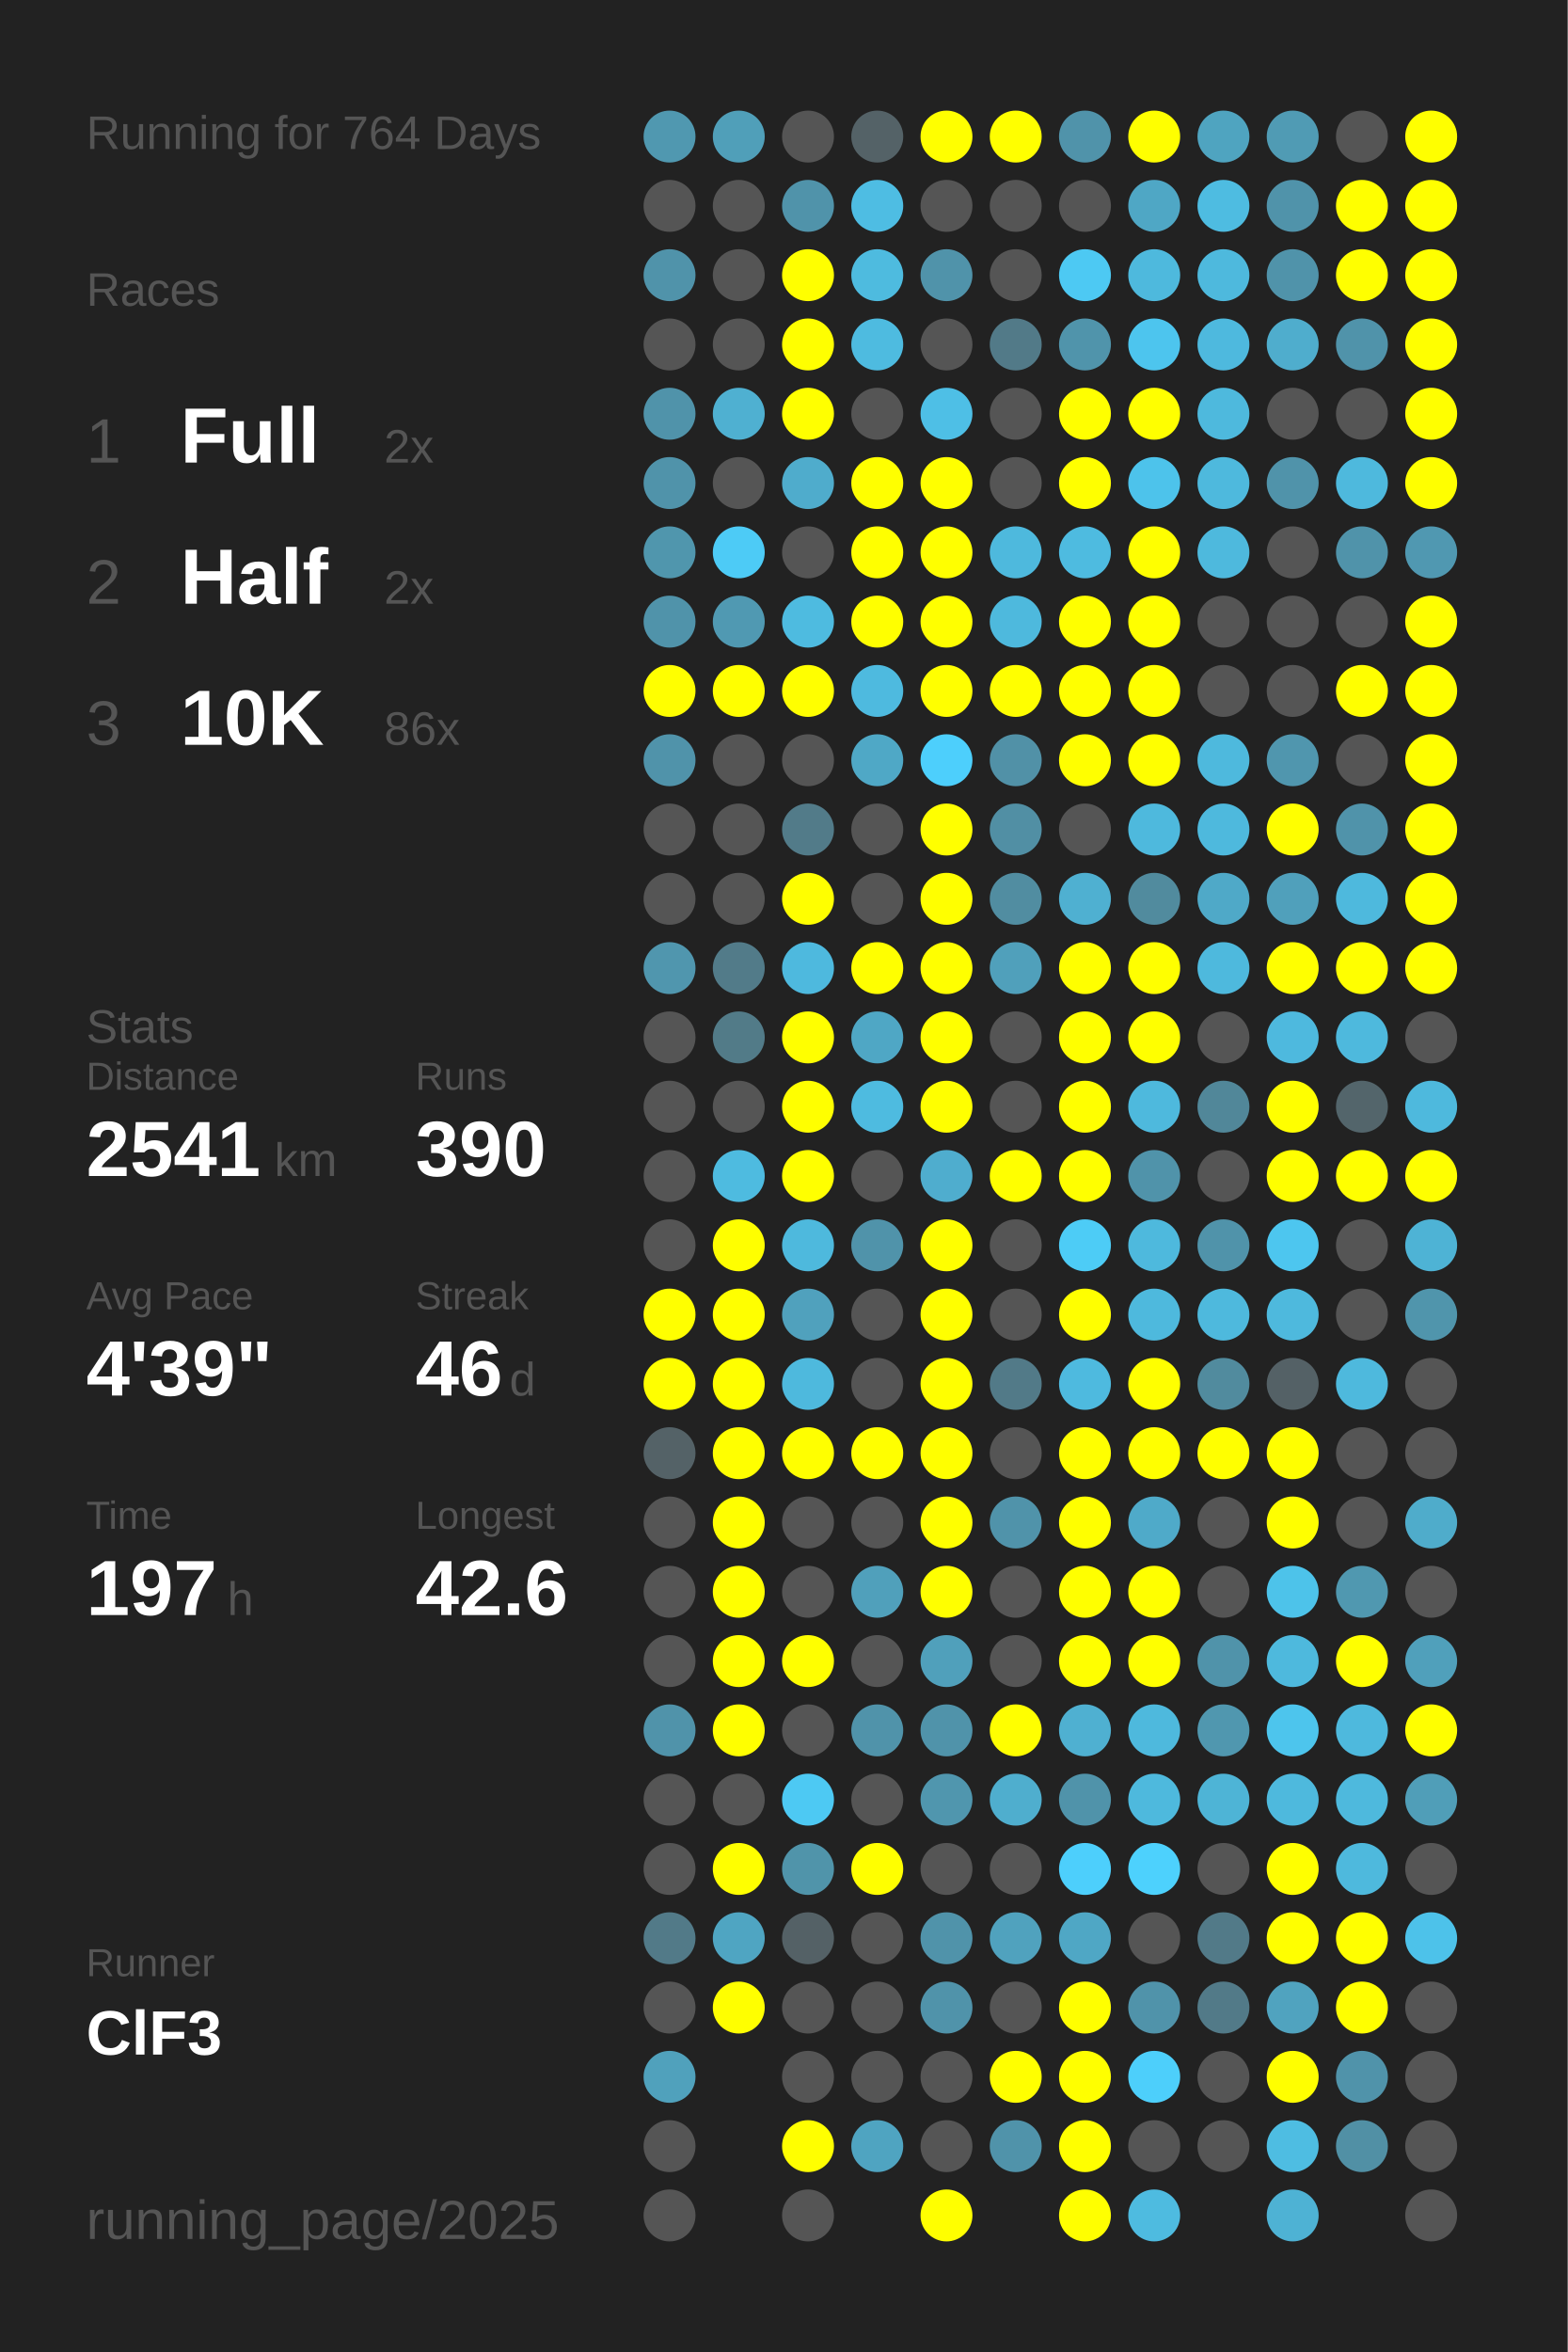
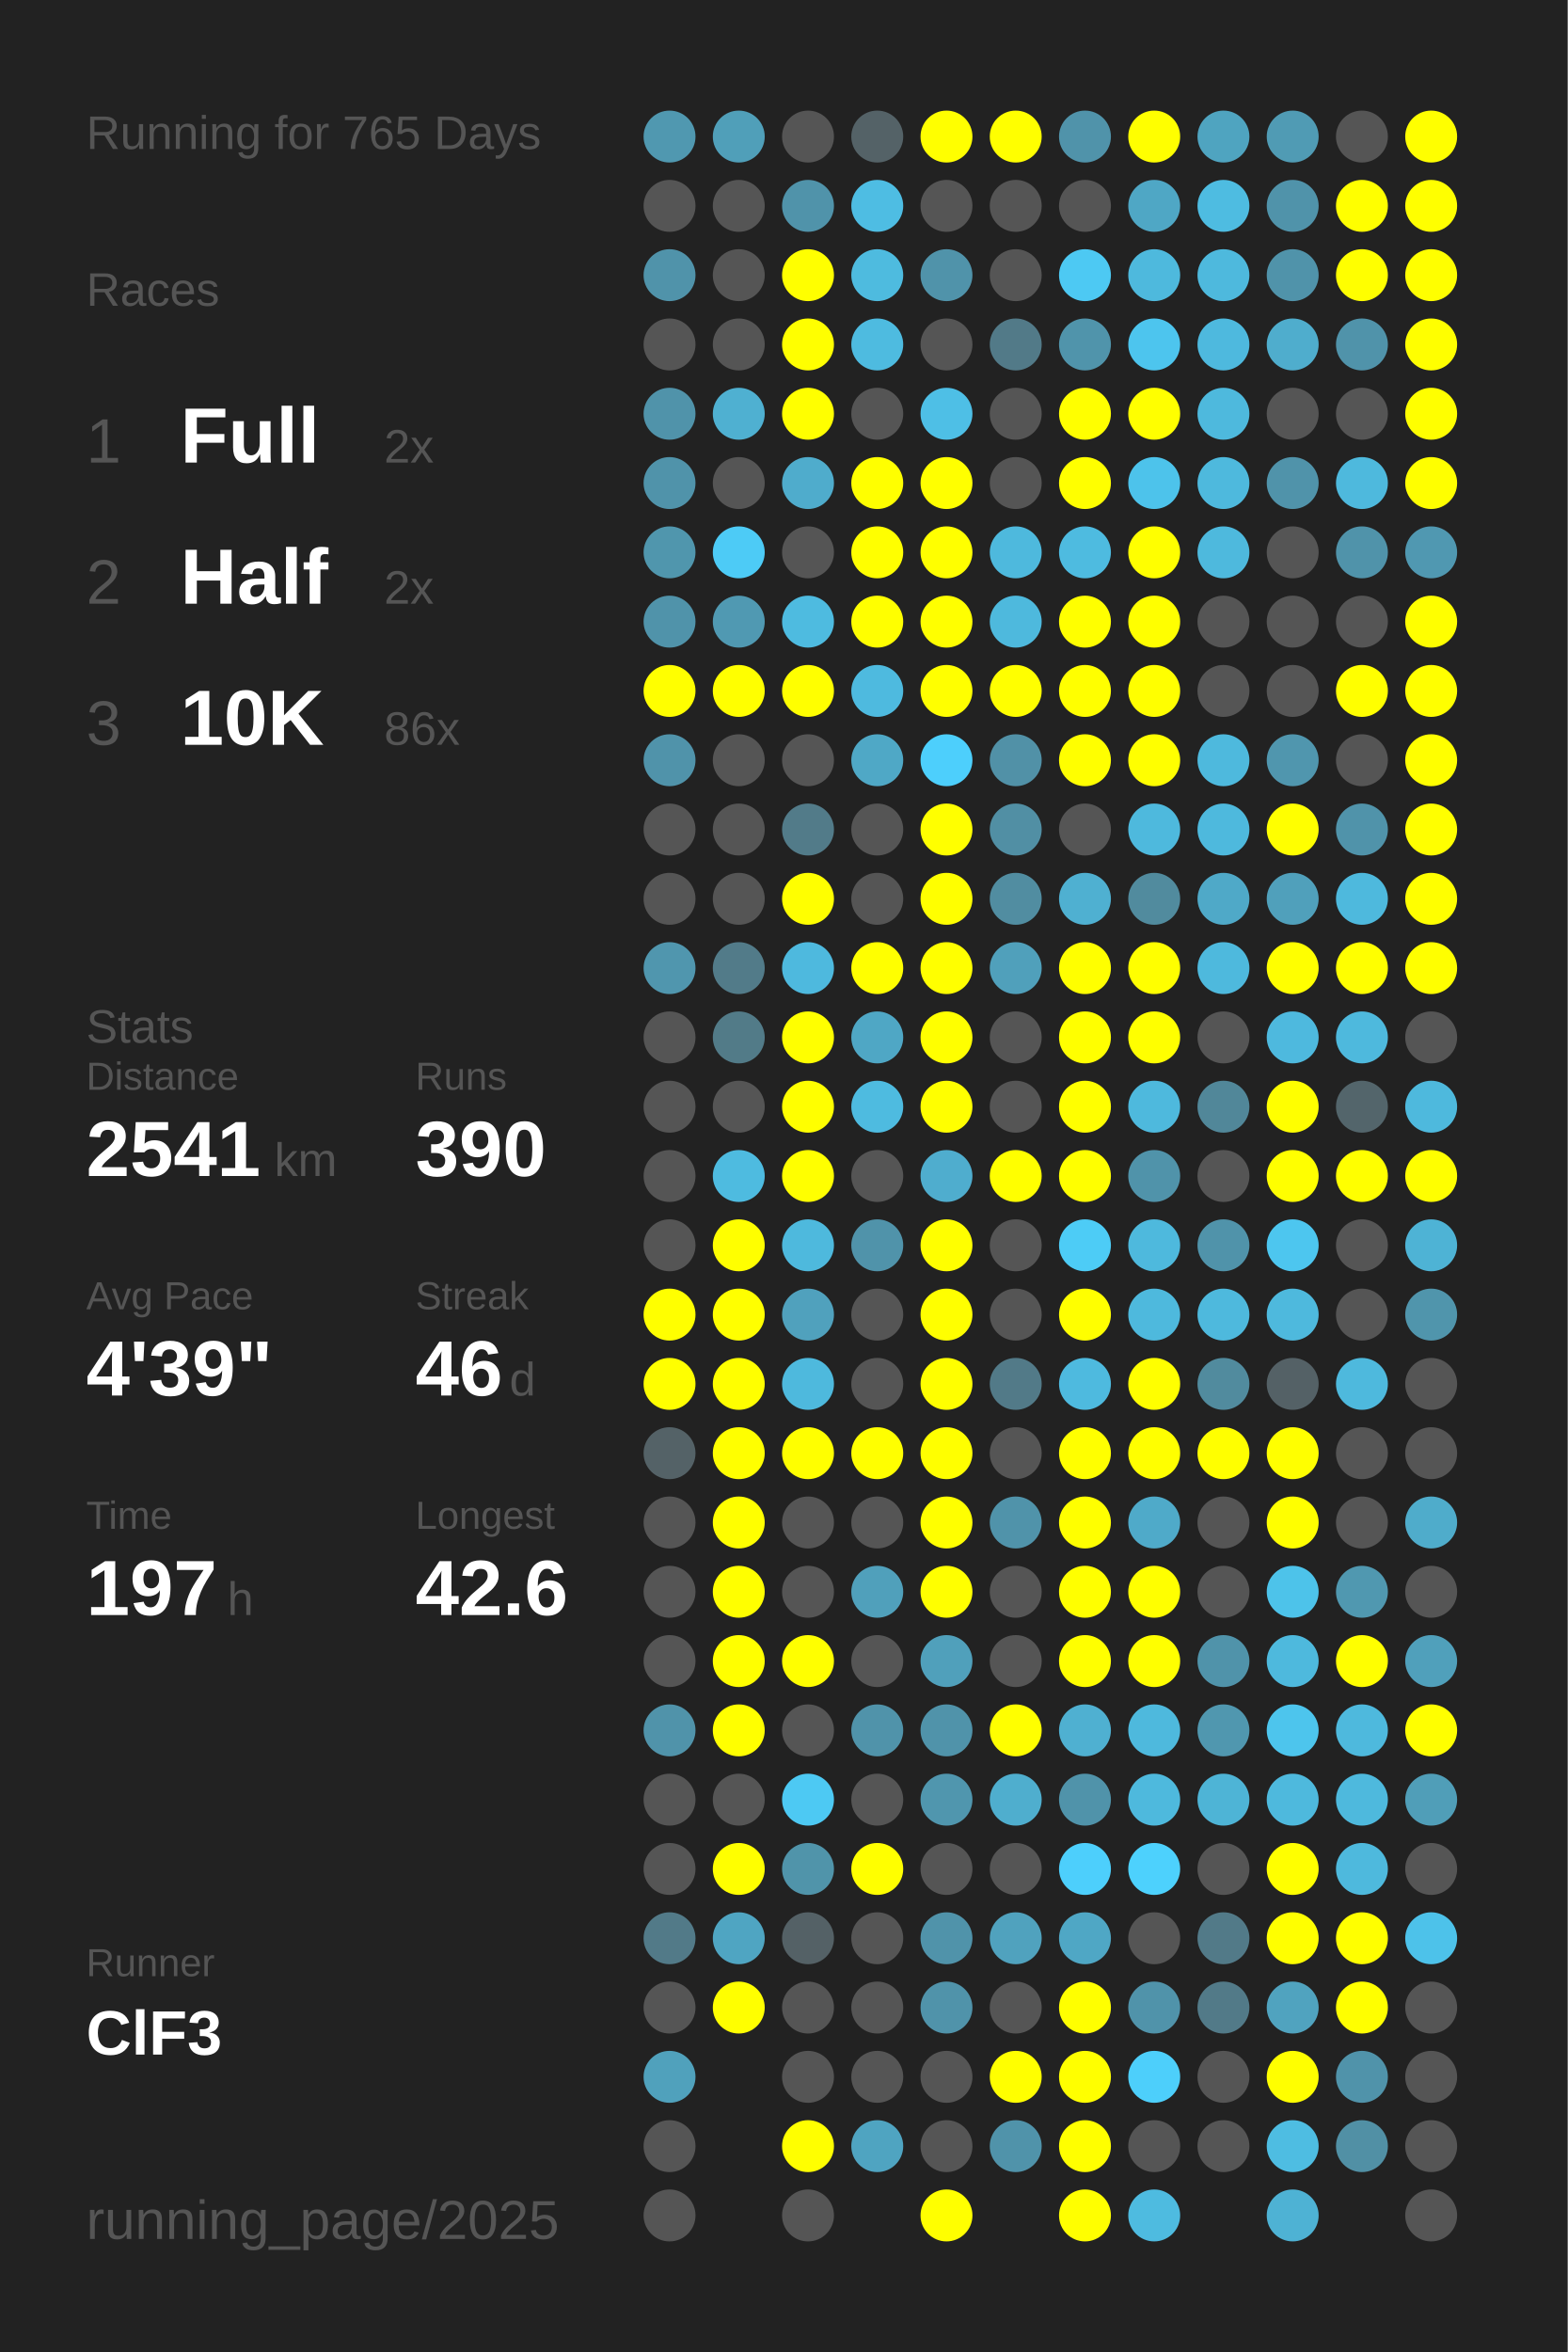
<svg xmlns="http://www.w3.org/2000/svg" baseProfile="full" height="300mm" version="1.1" viewBox="0,0,200,300" width="200mm">
  <defs />
  <rect fill="#222222" height="300" width="200" x="0" y="0" />
-   <text fill="#555555" style="font-size:6px; font-family:Arial;" x="11" y="19">Running for 764 Days</text>
+   <text fill="#555555" style="font-size:6px; font-family:Arial;" x="11" y="19">Running for 765 Days</text>
  <text fill="#555555" style="font-size:6px; font-family:Arial;" x="11" y="39">Races</text>
  <text fill="#555555" style="font-size:8px; font-family:Arial;" x="11" y="59">1</text>
  <text fill="#FFFFFF" style="font-size:10px; font-family:Arial; font-weight:bold;" x="23" y="59">Full</text>
  <text fill="#555555" style="font-size:6px; font-family:Arial;" x="49" y="59">2x</text>
  <text fill="#555555" style="font-size:8px; font-family:Arial;" x="11" y="77">2</text>
  <text fill="#FFFFFF" style="font-size:10px; font-family:Arial; font-weight:bold;" x="23" y="77">Half</text>
  <text fill="#555555" style="font-size:6px; font-family:Arial;" x="49" y="77">2x</text>
  <text fill="#555555" style="font-size:8px; font-family:Arial;" x="11" y="95">3</text>
  <text fill="#FFFFFF" style="font-size:10px; font-family:Arial; font-weight:bold;" x="23" y="95">10K</text>
  <text fill="#555555" style="font-size:6px; font-family:Arial;" x="49" y="95">86x</text>
  <text fill="#555555" style="font-size:6px; font-family:Arial;" x="11" y="133">Stats</text>
  <text fill="#555555" style="font-size:5px; font-family:Arial;" x="11" y="139">Distance</text>
  <text fill="#FFFFFF" style="font-size:10px; font-family:Arial; font-weight:bold;" x="11" y="150">2541</text>
  <text fill="#555555" style="font-size:6px; font-family:Arial;" x="35" y="150">km</text>
  <text fill="#555555" style="font-size:5px; font-family:Arial;" x="53" y="139">Runs</text>
  <text fill="#FFFFFF" style="font-size:10px; font-family:Arial; font-weight:bold;" x="53" y="150">390</text>
  <text fill="#555555" style="font-size:5px; font-family:Arial;" x="11" y="167">Avg Pace</text>
  <text fill="#FFFFFF" style="font-size:10px; font-family:Arial; font-weight:bold;" x="11" y="178">4'39"</text>
  <text fill="#555555" style="font-size:5px; font-family:Arial;" x="53" y="167">Streak</text>
  <text fill="#FFFFFF" style="font-size:10px; font-family:Arial; font-weight:bold;" x="53" y="178">46</text>
  <text fill="#555555" style="font-size:6px; font-family:Arial;" x="65" y="178">d</text>
  <text fill="#555555" style="font-size:5px; font-family:Arial;" x="11" y="195">Time</text>
  <text fill="#FFFFFF" style="font-size:10px; font-family:Arial; font-weight:bold;" x="11" y="206">197</text>
  <text fill="#555555" style="font-size:6px; font-family:Arial;" x="29" y="206">h</text>
  <text fill="#555555" style="font-size:5px; font-family:Arial;" x="53" y="195">Longest</text>
  <text fill="#FFFFFF" style="font-size:10px; font-family:Arial; font-weight:bold;" x="53" y="206">42.6</text>
  <text fill="#555555" style="font-size:5px; font-family:Arial;" x="11" y="252.065">Runner</text>
  <text fill="#FFFFFF" style="font-size:8px; font-family:Arial; font-weight:bold;" x="11" y="262.065">ClF3</text>
  <text fill="#555555" style="font-size:7px; font-family:Arial;" x="11" y="285.581">running_page/2025</text>
  <circle cx="85.417" cy="17.419" fill="#5098b0" r="3.312" />
  <circle cx="85.417" cy="26.258" fill="#555555" r="3.312" />
  <circle cx="85.417" cy="35.097" fill="#5093aa" r="3.312" />
  <circle cx="85.417" cy="43.935" fill="#555555" r="3.312" />
  <circle cx="85.417" cy="52.774" fill="#5093aa" r="3.312" />
  <circle cx="85.417" cy="61.613" fill="#5093aa" r="3.312" />
  <circle cx="85.417" cy="70.452" fill="#5096ad" r="3.312" />
  <circle cx="85.417" cy="79.29" fill="#5093aa" r="3.312" />
  <circle cx="85.417" cy="88.129" fill="#FFFF00" r="3.312" />
  <circle cx="85.417" cy="96.968" fill="#5093aa" r="3.312" />
  <circle cx="85.417" cy="105.806" fill="#555555" r="3.312" />
  <circle cx="85.417" cy="114.645" fill="#555555" r="3.312" />
  <circle cx="85.417" cy="123.484" fill="#5096ae" r="3.312" />
  <circle cx="85.417" cy="132.323" fill="#555555" r="3.312" />
  <circle cx="85.417" cy="141.161" fill="#555555" r="3.312" />
  <circle cx="85.417" cy="150" fill="#555555" r="3.312" />
  <circle cx="85.417" cy="158.839" fill="#555555" r="3.312" />
  <circle cx="85.417" cy="167.677" fill="#FFFF00" r="3.312" />
  <circle cx="85.417" cy="176.516" fill="#FFFF00" r="3.312" />
  <circle cx="85.417" cy="185.355" fill="#546267" r="3.312" />
  <circle cx="85.417" cy="194.194" fill="#555555" r="3.312" />
  <circle cx="85.417" cy="203.032" fill="#555555" r="3.312" />
  <circle cx="85.417" cy="211.871" fill="#555555" r="3.312" />
  <circle cx="85.417" cy="220.71" fill="#5093aa" r="3.312" />
  <circle cx="85.417" cy="229.548" fill="#555555" r="3.312" />
  <circle cx="85.417" cy="238.387" fill="#555555" r="3.312" />
  <circle cx="85.417" cy="247.226" fill="#527a88" r="3.312" />
  <circle cx="85.417" cy="256.065" fill="#555555" r="3.312" />
  <circle cx="85.417" cy="264.903" fill="#50a1bc" r="3.312" />
  <circle cx="85.417" cy="273.742" fill="#555555" r="3.312" />
  <circle cx="85.417" cy="282.581" fill="#555555" r="3.312" />
  <circle cx="94.25" cy="17.419" fill="#509fb9" r="3.312" />
  <circle cx="94.25" cy="26.258" fill="#555555" r="3.312" />
  <circle cx="94.25" cy="35.097" fill="#555555" r="3.312" />
  <circle cx="94.25" cy="43.935" fill="#555555" r="3.312" />
  <circle cx="94.25" cy="52.774" fill="#4fb0d1" r="3.312" />
  <circle cx="94.25" cy="61.613" fill="#555555" r="3.312" />
  <circle cx="94.25" cy="70.452" fill="#4dcbf6" r="3.312" />
  <circle cx="94.25" cy="79.29" fill="#5099b2" r="3.312" />
  <circle cx="94.25" cy="88.129" fill="#FFFF00" r="3.312" />
  <circle cx="94.25" cy="96.968" fill="#555555" r="3.312" />
  <circle cx="94.25" cy="105.806" fill="#555555" r="3.312" />
  <circle cx="94.25" cy="114.645" fill="#555555" r="3.312" />
  <circle cx="94.25" cy="123.484" fill="#527b89" r="3.312" />
  <circle cx="94.25" cy="132.323" fill="#527b88" r="3.312" />
  <circle cx="94.25" cy="141.161" fill="#555555" r="3.312" />
  <circle cx="94.25" cy="150" fill="#4ebbe0" r="3.312" />
  <circle cx="94.25" cy="158.839" fill="#FFFF00" r="3.312" />
  <circle cx="94.25" cy="167.677" fill="#FFFF00" r="3.312" />
  <circle cx="94.25" cy="176.516" fill="#FFFF00" r="3.312" />
  <circle cx="94.25" cy="185.355" fill="#FFFF00" r="3.312" />
  <circle cx="94.25" cy="194.194" fill="#FFFF00" r="3.312" />
  <circle cx="94.25" cy="203.032" fill="#FFFF00" r="3.312" />
  <circle cx="94.25" cy="211.871" fill="#FFFF00" r="3.312" />
  <circle cx="94.25" cy="220.71" fill="#FFFF00" r="3.312" />
  <circle cx="94.25" cy="229.548" fill="#555555" r="3.312" />
  <circle cx="94.25" cy="238.387" fill="#FFFF00" r="3.312" />
  <circle cx="94.25" cy="247.226" fill="#4fa5c2" r="3.312" />
  <circle cx="94.25" cy="256.065" fill="#FFFF00" r="3.312" />
  <circle cx="103.083" cy="17.419" fill="#555555" r="3.312" />
  <circle cx="103.083" cy="26.258" fill="#5093aa" r="3.312" />
  <circle cx="103.083" cy="35.097" fill="#FFFF00" r="3.312" />
  <circle cx="103.083" cy="43.935" fill="#FFFF00" r="3.312" />
  <circle cx="103.083" cy="52.774" fill="#FFFF00" r="3.312" />
  <circle cx="103.083" cy="61.613" fill="#4faccc" r="3.312" />
  <circle cx="103.083" cy="70.452" fill="#555555" r="3.312" />
  <circle cx="103.083" cy="79.29" fill="#4ebbe0" r="3.312" />
  <circle cx="103.083" cy="88.129" fill="#FFFF00" r="3.312" />
  <circle cx="103.083" cy="96.968" fill="#555555" r="3.312" />
  <circle cx="103.083" cy="105.806" fill="#527b89" r="3.312" />
  <circle cx="103.083" cy="114.645" fill="#FFFF00" r="3.312" />
  <circle cx="103.083" cy="123.484" fill="#4eb9de" r="3.312" />
  <circle cx="103.083" cy="132.323" fill="#FFFF00" r="3.312" />
  <circle cx="103.083" cy="141.161" fill="#FFFF00" r="3.312" />
  <circle cx="103.083" cy="150" fill="#FFFF00" r="3.312" />
  <circle cx="103.083" cy="158.839" fill="#4eb9dd" r="3.312" />
  <circle cx="103.083" cy="167.677" fill="#50a1bd" r="3.312" />
  <circle cx="103.083" cy="176.516" fill="#4eb9dd" r="3.312" />
  <circle cx="103.083" cy="185.355" fill="#FFFF00" r="3.312" />
  <circle cx="103.083" cy="194.194" fill="#555555" r="3.312" />
  <circle cx="103.083" cy="203.032" fill="#555555" r="3.312" />
  <circle cx="103.083" cy="211.871" fill="#FFFF00" r="3.312" />
  <circle cx="103.083" cy="220.71" fill="#555555" r="3.312" />
  <circle cx="103.083" cy="229.548" fill="#4dc9f3" r="3.312" />
  <circle cx="103.083" cy="238.387" fill="#5094aa" r="3.312" />
  <circle cx="103.083" cy="247.226" fill="#546166" r="3.312" />
  <circle cx="103.083" cy="256.065" fill="#555555" r="3.312" />
  <circle cx="103.083" cy="264.903" fill="#555555" r="3.312" />
  <circle cx="103.083" cy="273.742" fill="#FFFF00" r="3.312" />
  <circle cx="103.083" cy="282.581" fill="#555555" r="3.312" />
  <circle cx="111.917" cy="17.419" fill="#546267" r="3.312" />
  <circle cx="111.917" cy="26.258" fill="#4ebde3" r="3.312" />
  <circle cx="111.917" cy="35.097" fill="#4ebbdf" r="3.312" />
  <circle cx="111.917" cy="43.935" fill="#4ebbe0" r="3.312" />
  <circle cx="111.917" cy="52.774" fill="#555555" r="3.312" />
  <circle cx="111.917" cy="61.613" fill="#FFFF00" r="3.312" />
  <circle cx="111.917" cy="70.452" fill="#FFFF00" r="3.312" />
  <circle cx="111.917" cy="79.29" fill="#FFFF00" r="3.312" />
  <circle cx="111.917" cy="88.129" fill="#4ebadf" r="3.312" />
  <circle cx="111.917" cy="96.968" fill="#4fa8c6" r="3.312" />
  <circle cx="111.917" cy="105.806" fill="#555555" r="3.312" />
  <circle cx="111.917" cy="114.645" fill="#555555" r="3.312" />
  <circle cx="111.917" cy="123.484" fill="#FFFF00" r="3.312" />
  <circle cx="111.917" cy="132.323" fill="#4fa7c5" r="3.312" />
  <circle cx="111.917" cy="141.161" fill="#4ebbe0" r="3.312" />
  <circle cx="111.917" cy="150" fill="#555555" r="3.312" />
  <circle cx="111.917" cy="158.839" fill="#5093aa" r="3.312" />
  <circle cx="111.917" cy="167.677" fill="#555555" r="3.312" />
  <circle cx="111.917" cy="176.516" fill="#555555" r="3.312" />
  <circle cx="111.917" cy="185.355" fill="#FFFF00" r="3.312" />
  <circle cx="111.917" cy="194.194" fill="#555555" r="3.312" />
  <circle cx="111.917" cy="203.032" fill="#50a0bb" r="3.312" />
  <circle cx="111.917" cy="211.871" fill="#555555" r="3.312" />
  <circle cx="111.917" cy="220.71" fill="#5093aa" r="3.312" />
  <circle cx="111.917" cy="229.548" fill="#555555" r="3.312" />
  <circle cx="111.917" cy="238.387" fill="#FFFF00" r="3.312" />
  <circle cx="111.917" cy="247.226" fill="#555555" r="3.312" />
  <circle cx="111.917" cy="256.065" fill="#555555" r="3.312" />
  <circle cx="111.917" cy="264.903" fill="#555555" r="3.312" />
  <circle cx="111.917" cy="273.742" fill="#4fa4c1" r="3.312" />
  <circle cx="120.75" cy="17.419" fill="#FFFF00" r="3.312" />
  <circle cx="120.75" cy="26.258" fill="#555555" r="3.312" />
  <circle cx="120.75" cy="35.097" fill="#5093aa" r="3.312" />
  <circle cx="120.75" cy="43.935" fill="#555555" r="3.312" />
  <circle cx="120.75" cy="52.774" fill="#4ebfe6" r="3.312" />
  <circle cx="120.75" cy="61.613" fill="#FFFF00" r="3.312" />
  <circle cx="120.75" cy="70.452" fill="#FFFF00" r="3.312" />
  <circle cx="120.75" cy="79.29" fill="#FFFF00" r="3.312" />
  <circle cx="120.75" cy="88.129" fill="#FFFF00" r="3.312" />
  <circle cx="120.75" cy="96.968" fill="#4dcffc" r="3.312" />
  <circle cx="120.75" cy="105.806" fill="#FFFF00" r="3.312" />
  <circle cx="120.75" cy="114.645" fill="#FFFF00" r="3.312" />
  <circle cx="120.75" cy="123.484" fill="#FFFF00" r="3.312" />
  <circle cx="120.75" cy="132.323" fill="#FFFF00" r="3.312" />
  <circle cx="120.75" cy="141.161" fill="#FFFF00" r="3.312" />
  <circle cx="120.75" cy="150" fill="#4fadce" r="3.312" />
  <circle cx="120.75" cy="158.839" fill="#FFFF00" r="3.312" />
  <circle cx="120.75" cy="167.677" fill="#FFFF00" r="3.312" />
  <circle cx="120.75" cy="176.516" fill="#FFFF00" r="3.312" />
  <circle cx="120.75" cy="185.355" fill="#FFFF00" r="3.312" />
  <circle cx="120.75" cy="194.194" fill="#FFFF00" r="3.312" />
  <circle cx="120.75" cy="203.032" fill="#FFFF00" r="3.312" />
  <circle cx="120.75" cy="211.871" fill="#50a0bb" r="3.312" />
  <circle cx="120.75" cy="220.71" fill="#5093aa" r="3.312" />
  <circle cx="120.75" cy="229.548" fill="#5096ae" r="3.312" />
  <circle cx="120.75" cy="238.387" fill="#555555" r="3.312" />
  <circle cx="120.75" cy="247.226" fill="#5093aa" r="3.312" />
  <circle cx="120.75" cy="256.065" fill="#5093aa" r="3.312" />
  <circle cx="120.75" cy="264.903" fill="#555555" r="3.312" />
  <circle cx="120.75" cy="273.742" fill="#555555" r="3.312" />
  <circle cx="120.75" cy="282.581" fill="#FFFF00" r="3.312" />
  <circle cx="129.583" cy="17.419" fill="#FFFF00" r="3.312" />
  <circle cx="129.583" cy="26.258" fill="#555555" r="3.312" />
  <circle cx="129.583" cy="35.097" fill="#555555" r="3.312" />
  <circle cx="129.583" cy="43.935" fill="#527a88" r="3.312" />
  <circle cx="129.583" cy="52.774" fill="#555555" r="3.312" />
  <circle cx="129.583" cy="61.613" fill="#555555" r="3.312" />
  <circle cx="129.583" cy="70.452" fill="#4eb9dd" r="3.312" />
  <circle cx="129.583" cy="79.29" fill="#4eb9dd" r="3.312" />
  <circle cx="129.583" cy="88.129" fill="#FFFF00" r="3.312" />
  <circle cx="129.583" cy="96.968" fill="#5191a7" r="3.312" />
  <circle cx="129.583" cy="105.806" fill="#518fa4" r="3.312" />
  <circle cx="129.583" cy="114.645" fill="#518da1" r="3.312" />
  <circle cx="129.583" cy="123.484" fill="#50a0bb" r="3.312" />
  <circle cx="129.583" cy="132.323" fill="#555555" r="3.312" />
  <circle cx="129.583" cy="141.161" fill="#555555" r="3.312" />
  <circle cx="129.583" cy="150" fill="#FFFF00" r="3.312" />
  <circle cx="129.583" cy="158.839" fill="#555555" r="3.312" />
  <circle cx="129.583" cy="167.677" fill="#555555" r="3.312" />
  <circle cx="129.583" cy="176.516" fill="#527a88" r="3.312" />
  <circle cx="129.583" cy="185.355" fill="#555555" r="3.312" />
  <circle cx="129.583" cy="194.194" fill="#5093aa" r="3.312" />
  <circle cx="129.583" cy="203.032" fill="#555555" r="3.312" />
  <circle cx="129.583" cy="211.871" fill="#555555" r="3.312" />
  <circle cx="129.583" cy="220.71" fill="#FFFF00" r="3.312" />
  <circle cx="129.583" cy="229.548" fill="#4faece" r="3.312" />
  <circle cx="129.583" cy="238.387" fill="#555555" r="3.312" />
  <circle cx="129.583" cy="247.226" fill="#50a2be" r="3.312" />
  <circle cx="129.583" cy="256.065" fill="#555555" r="3.312" />
  <circle cx="129.583" cy="264.903" fill="#FFFF00" r="3.312" />
  <circle cx="129.583" cy="273.742" fill="#5093aa" r="3.312" />
  <circle cx="138.417" cy="17.419" fill="#5093aa" r="3.312" />
  <circle cx="138.417" cy="26.258" fill="#555555" r="3.312" />
  <circle cx="138.417" cy="35.097" fill="#4dc9f3" r="3.312" />
  <circle cx="138.417" cy="43.935" fill="#5094ab" r="3.312" />
  <circle cx="138.417" cy="52.774" fill="#FFFF00" r="3.312" />
  <circle cx="138.417" cy="61.613" fill="#FFFF00" r="3.312" />
  <circle cx="138.417" cy="70.452" fill="#4ebbe0" r="3.312" />
  <circle cx="138.417" cy="79.29" fill="#FFFF00" r="3.312" />
  <circle cx="138.417" cy="88.129" fill="#FFFF00" r="3.312" />
  <circle cx="138.417" cy="96.968" fill="#FFFF00" r="3.312" />
  <circle cx="138.417" cy="105.806" fill="#555555" r="3.312" />
  <circle cx="138.417" cy="114.645" fill="#4fb0d1" r="3.312" />
  <circle cx="138.417" cy="123.484" fill="#FFFF00" r="3.312" />
  <circle cx="138.417" cy="132.323" fill="#FFFF00" r="3.312" />
  <circle cx="138.417" cy="141.161" fill="#FFFF00" r="3.312" />
  <circle cx="138.417" cy="150" fill="#FFFF00" r="3.312" />
  <circle cx="138.417" cy="158.839" fill="#4dccf6" r="3.312" />
  <circle cx="138.417" cy="167.677" fill="#FFFF00" r="3.312" />
  <circle cx="138.417" cy="176.516" fill="#4ebadf" r="3.312" />
  <circle cx="138.417" cy="185.355" fill="#FFFF00" r="3.312" />
  <circle cx="138.417" cy="194.194" fill="#FFFF00" r="3.312" />
  <circle cx="138.417" cy="203.032" fill="#FFFF00" r="3.312" />
  <circle cx="138.417" cy="211.871" fill="#FFFF00" r="3.312" />
  <circle cx="138.417" cy="220.71" fill="#4fb0d1" r="3.312" />
  <circle cx="138.417" cy="229.548" fill="#5093aa" r="3.312" />
  <circle cx="138.417" cy="238.387" fill="#4dcffc" r="3.312" />
  <circle cx="138.417" cy="247.226" fill="#4fa7c5" r="3.312" />
  <circle cx="138.417" cy="256.065" fill="#FFFF00" r="3.312" />
  <circle cx="138.417" cy="264.903" fill="#FFFF00" r="3.312" />
  <circle cx="138.417" cy="273.742" fill="#FFFF00" r="3.312" />
  <circle cx="138.417" cy="282.581" fill="#FFFF00" r="3.312" />
  <circle cx="147.25" cy="17.419" fill="#FFFF00" r="3.312" />
  <circle cx="147.25" cy="26.258" fill="#4fa7c5" r="3.312" />
  <circle cx="147.25" cy="35.097" fill="#4eb9dd" r="3.312" />
  <circle cx="147.25" cy="43.935" fill="#4dc5ee" r="3.312" />
  <circle cx="147.25" cy="52.774" fill="#FFFF00" r="3.312" />
  <circle cx="147.25" cy="61.613" fill="#4dc3eb" r="3.312" />
  <circle cx="147.25" cy="70.452" fill="#FFFF00" r="3.312" />
  <circle cx="147.25" cy="79.29" fill="#FFFF00" r="3.312" />
  <circle cx="147.25" cy="88.129" fill="#FFFF00" r="3.312" />
  <circle cx="147.25" cy="96.968" fill="#FFFF00" r="3.312" />
  <circle cx="147.25" cy="105.806" fill="#4eb9dd" r="3.312" />
  <circle cx="147.25" cy="114.645" fill="#518b9e" r="3.312" />
  <circle cx="147.25" cy="123.484" fill="#FFFF00" r="3.312" />
  <circle cx="147.25" cy="132.323" fill="#FFFF00" r="3.312" />
  <circle cx="147.25" cy="141.161" fill="#4eb9dd" r="3.312" />
  <circle cx="147.25" cy="150" fill="#5093aa" r="3.312" />
  <circle cx="147.25" cy="158.839" fill="#4eb9dd" r="3.312" />
  <circle cx="147.25" cy="167.677" fill="#4eb9dd" r="3.312" />
  <circle cx="147.25" cy="176.516" fill="#FFFF00" r="3.312" />
  <circle cx="147.25" cy="185.355" fill="#FFFF00" r="3.312" />
  <circle cx="147.25" cy="194.194" fill="#4faac9" r="3.312" />
  <circle cx="147.25" cy="203.032" fill="#FFFF00" r="3.312" />
  <circle cx="147.25" cy="211.871" fill="#FFFF00" r="3.312" />
  <circle cx="147.25" cy="220.71" fill="#4eb9dd" r="3.312" />
  <circle cx="147.25" cy="229.548" fill="#4eb9dd" r="3.312" />
  <circle cx="147.25" cy="238.387" fill="#4dd1fd" r="3.312" />
  <circle cx="147.25" cy="247.226" fill="#555555" r="3.312" />
  <circle cx="147.25" cy="256.065" fill="#5093aa" r="3.312" />
  <circle cx="147.25" cy="264.903" fill="#4dcffb" r="3.312" />
  <circle cx="147.25" cy="273.742" fill="#555555" r="3.312" />
  <circle cx="147.25" cy="282.581" fill="#4ebbe0" r="3.312" />
  <circle cx="156.083" cy="17.419" fill="#4fa4c0" r="3.312" />
  <circle cx="156.083" cy="26.258" fill="#4ebce1" r="3.312" />
  <circle cx="156.083" cy="35.097" fill="#4eb9dd" r="3.312" />
  <circle cx="156.083" cy="43.935" fill="#4eb9de" r="3.312" />
  <circle cx="156.083" cy="52.774" fill="#4eb9dd" r="3.312" />
  <circle cx="156.083" cy="61.613" fill="#4eb9dd" r="3.312" />
  <circle cx="156.083" cy="70.452" fill="#4eb9dd" r="3.312" />
  <circle cx="156.083" cy="79.29" fill="#555555" r="3.312" />
  <circle cx="156.083" cy="88.129" fill="#555555" r="3.312" />
  <circle cx="156.083" cy="96.968" fill="#4eb9dd" r="3.312" />
  <circle cx="156.083" cy="105.806" fill="#4eb9dd" r="3.312" />
  <circle cx="156.083" cy="114.645" fill="#4fa9c8" r="3.312" />
  <circle cx="156.083" cy="123.484" fill="#4eb9dd" r="3.312" />
  <circle cx="156.083" cy="132.323" fill="#555555" r="3.312" />
  <circle cx="156.083" cy="141.161" fill="#518799" r="3.312" />
  <circle cx="156.083" cy="150" fill="#555555" r="3.312" />
  <circle cx="156.083" cy="158.839" fill="#5093aa" r="3.312" />
  <circle cx="156.083" cy="167.677" fill="#4eb9dd" r="3.312" />
  <circle cx="156.083" cy="176.516" fill="#518b9e" r="3.312" />
  <circle cx="156.083" cy="185.355" fill="#FFFF00" r="3.312" />
  <circle cx="156.083" cy="194.194" fill="#555555" r="3.312" />
  <circle cx="156.083" cy="203.032" fill="#555555" r="3.312" />
  <circle cx="156.083" cy="211.871" fill="#5093aa" r="3.312" />
  <circle cx="156.083" cy="220.71" fill="#5097af" r="3.312" />
  <circle cx="156.083" cy="229.548" fill="#4eb4d6" r="3.312" />
  <circle cx="156.083" cy="238.387" fill="#555555" r="3.312" />
  <circle cx="156.083" cy="247.226" fill="#527a88" r="3.312" />
  <circle cx="156.083" cy="256.065" fill="#527a88" r="3.312" />
  <circle cx="156.083" cy="264.903" fill="#555555" r="3.312" />
  <circle cx="156.083" cy="273.742" fill="#555555" r="3.312" />
  <circle cx="164.917" cy="17.419" fill="#509bb4" r="3.312" />
  <circle cx="164.917" cy="26.258" fill="#5093aa" r="3.312" />
  <circle cx="164.917" cy="35.097" fill="#5093aa" r="3.312" />
  <circle cx="164.917" cy="43.935" fill="#4fadcd" r="3.312" />
  <circle cx="164.917" cy="52.774" fill="#555555" r="3.312" />
  <circle cx="164.917" cy="61.613" fill="#5093aa" r="3.312" />
  <circle cx="164.917" cy="70.452" fill="#555555" r="3.312" />
  <circle cx="164.917" cy="79.29" fill="#555555" r="3.312" />
  <circle cx="164.917" cy="88.129" fill="#555555" r="3.312" />
  <circle cx="164.917" cy="96.968" fill="#5096ae" r="3.312" />
  <circle cx="164.917" cy="105.806" fill="#FFFF00" r="3.312" />
  <circle cx="164.917" cy="114.645" fill="#50a0bb" r="3.312" />
  <circle cx="164.917" cy="123.484" fill="#FFFF00" r="3.312" />
  <circle cx="164.917" cy="132.323" fill="#4eb9de" r="3.312" />
  <circle cx="164.917" cy="141.161" fill="#FFFF00" r="3.312" />
  <circle cx="164.917" cy="150" fill="#FFFF00" r="3.312" />
  <circle cx="164.917" cy="158.839" fill="#4dc6ef" r="3.312" />
  <circle cx="164.917" cy="167.677" fill="#4eb9dd" r="3.312" />
  <circle cx="164.917" cy="176.516" fill="#546166" r="3.312" />
  <circle cx="164.917" cy="185.355" fill="#FFFF00" r="3.312" />
  <circle cx="164.917" cy="194.194" fill="#FFFF00" r="3.312" />
  <circle cx="164.917" cy="203.032" fill="#4dc3ea" r="3.312" />
  <circle cx="164.917" cy="211.871" fill="#4eb9dd" r="3.312" />
  <circle cx="164.917" cy="220.71" fill="#4dc5ed" r="3.312" />
  <circle cx="164.917" cy="229.548" fill="#4eb9dd" r="3.312" />
  <circle cx="164.917" cy="238.387" fill="#FFFF00" r="3.312" />
  <circle cx="164.917" cy="247.226" fill="#FFFF00" r="3.312" />
  <circle cx="164.917" cy="256.065" fill="#50a3bf" r="3.312" />
  <circle cx="164.917" cy="264.903" fill="#FFFF00" r="3.312" />
  <circle cx="164.917" cy="273.742" fill="#4ebde2" r="3.312" />
  <circle cx="164.917" cy="282.581" fill="#4eb2d4" r="3.312" />
  <circle cx="173.75" cy="17.419" fill="#555555" r="3.312" />
  <circle cx="173.75" cy="26.258" fill="#FFFF00" r="3.312" />
  <circle cx="173.75" cy="35.097" fill="#FFFF00" r="3.312" />
  <circle cx="173.75" cy="43.935" fill="#5093aa" r="3.312" />
  <circle cx="173.75" cy="52.774" fill="#555555" r="3.312" />
  <circle cx="173.75" cy="61.613" fill="#4eb9dd" r="3.312" />
  <circle cx="173.75" cy="70.452" fill="#5093aa" r="3.312" />
  <circle cx="173.75" cy="79.29" fill="#555555" r="3.312" />
  <circle cx="173.75" cy="88.129" fill="#FFFF00" r="3.312" />
  <circle cx="173.75" cy="96.968" fill="#555555" r="3.312" />
  <circle cx="173.75" cy="105.806" fill="#5093aa" r="3.312" />
  <circle cx="173.75" cy="114.645" fill="#4eb9dd" r="3.312" />
  <circle cx="173.75" cy="123.484" fill="#FFFF00" r="3.312" />
  <circle cx="173.75" cy="132.323" fill="#4eb9dd" r="3.312" />
  <circle cx="173.75" cy="141.161" fill="#53656b" r="3.312" />
  <circle cx="173.75" cy="150" fill="#FFFF00" r="3.312" />
  <circle cx="173.75" cy="158.839" fill="#555555" r="3.312" />
  <circle cx="173.75" cy="167.677" fill="#555555" r="3.312" />
  <circle cx="173.75" cy="176.516" fill="#4eb9dd" r="3.312" />
  <circle cx="173.75" cy="185.355" fill="#555555" r="3.312" />
  <circle cx="173.75" cy="194.194" fill="#555555" r="3.312" />
  <circle cx="173.75" cy="203.032" fill="#5098b0" r="3.312" />
  <circle cx="173.75" cy="211.871" fill="#FFFF00" r="3.312" />
  <circle cx="173.75" cy="220.71" fill="#4eb9dd" r="3.312" />
  <circle cx="173.75" cy="229.548" fill="#4eb9dd" r="3.312" />
  <circle cx="173.75" cy="238.387" fill="#4eb9dd" r="3.312" />
  <circle cx="173.75" cy="247.226" fill="#FFFF00" r="3.312" />
  <circle cx="173.75" cy="256.065" fill="#FFFF00" r="3.312" />
  <circle cx="173.75" cy="264.903" fill="#5093aa" r="3.312" />
  <circle cx="173.75" cy="273.742" fill="#5190a5" r="3.312" />
  <circle cx="182.583" cy="17.419" fill="#FFFF00" r="3.312" />
  <circle cx="182.583" cy="26.258" fill="#FFFF00" r="3.312" />
  <circle cx="182.583" cy="35.097" fill="#FFFF00" r="3.312" />
  <circle cx="182.583" cy="43.935" fill="#FFFF00" r="3.312" />
  <circle cx="182.583" cy="52.774" fill="#FFFF00" r="3.312" />
  <circle cx="182.583" cy="61.613" fill="#FFFF00" r="3.312" />
  <circle cx="182.583" cy="70.452" fill="#5098b1" r="3.312" />
  <circle cx="182.583" cy="79.29" fill="#FFFF00" r="3.312" />
  <circle cx="182.583" cy="88.129" fill="#FFFF00" r="3.312" />
  <circle cx="182.583" cy="96.968" fill="#FFFF00" r="3.312" />
  <circle cx="182.583" cy="105.806" fill="#FFFF00" r="3.312" />
  <circle cx="182.583" cy="114.645" fill="#FFFF00" r="3.312" />
  <circle cx="182.583" cy="123.484" fill="#FFFF00" r="3.312" />
  <circle cx="182.583" cy="132.323" fill="#555555" r="3.312" />
  <circle cx="182.583" cy="141.161" fill="#4eb9dd" r="3.312" />
  <circle cx="182.583" cy="150" fill="#FFFF00" r="3.312" />
  <circle cx="182.583" cy="158.839" fill="#4eb3d5" r="3.312" />
  <circle cx="182.583" cy="167.677" fill="#5095ac" r="3.312" />
  <circle cx="182.583" cy="176.516" fill="#555555" r="3.312" />
  <circle cx="182.583" cy="185.355" fill="#555555" r="3.312" />
  <circle cx="182.583" cy="194.194" fill="#4faccb" r="3.312" />
  <circle cx="182.583" cy="203.032" fill="#555555" r="3.312" />
  <circle cx="182.583" cy="211.871" fill="#50a0bb" r="3.312" />
  <circle cx="182.583" cy="220.71" fill="#FFFF00" r="3.312" />
  <circle cx="182.583" cy="229.548" fill="#509eb8" r="3.312" />
  <circle cx="182.583" cy="238.387" fill="#555555" r="3.312" />
  <circle cx="182.583" cy="247.226" fill="#4dc2ea" r="3.312" />
  <circle cx="182.583" cy="256.065" fill="#555555" r="3.312" />
  <circle cx="182.583" cy="264.903" fill="#555555" r="3.312" />
  <circle cx="182.583" cy="273.742" fill="#555555" r="3.312" />
  <circle cx="182.583" cy="282.581" fill="#555555" r="3.312" />
</svg>
